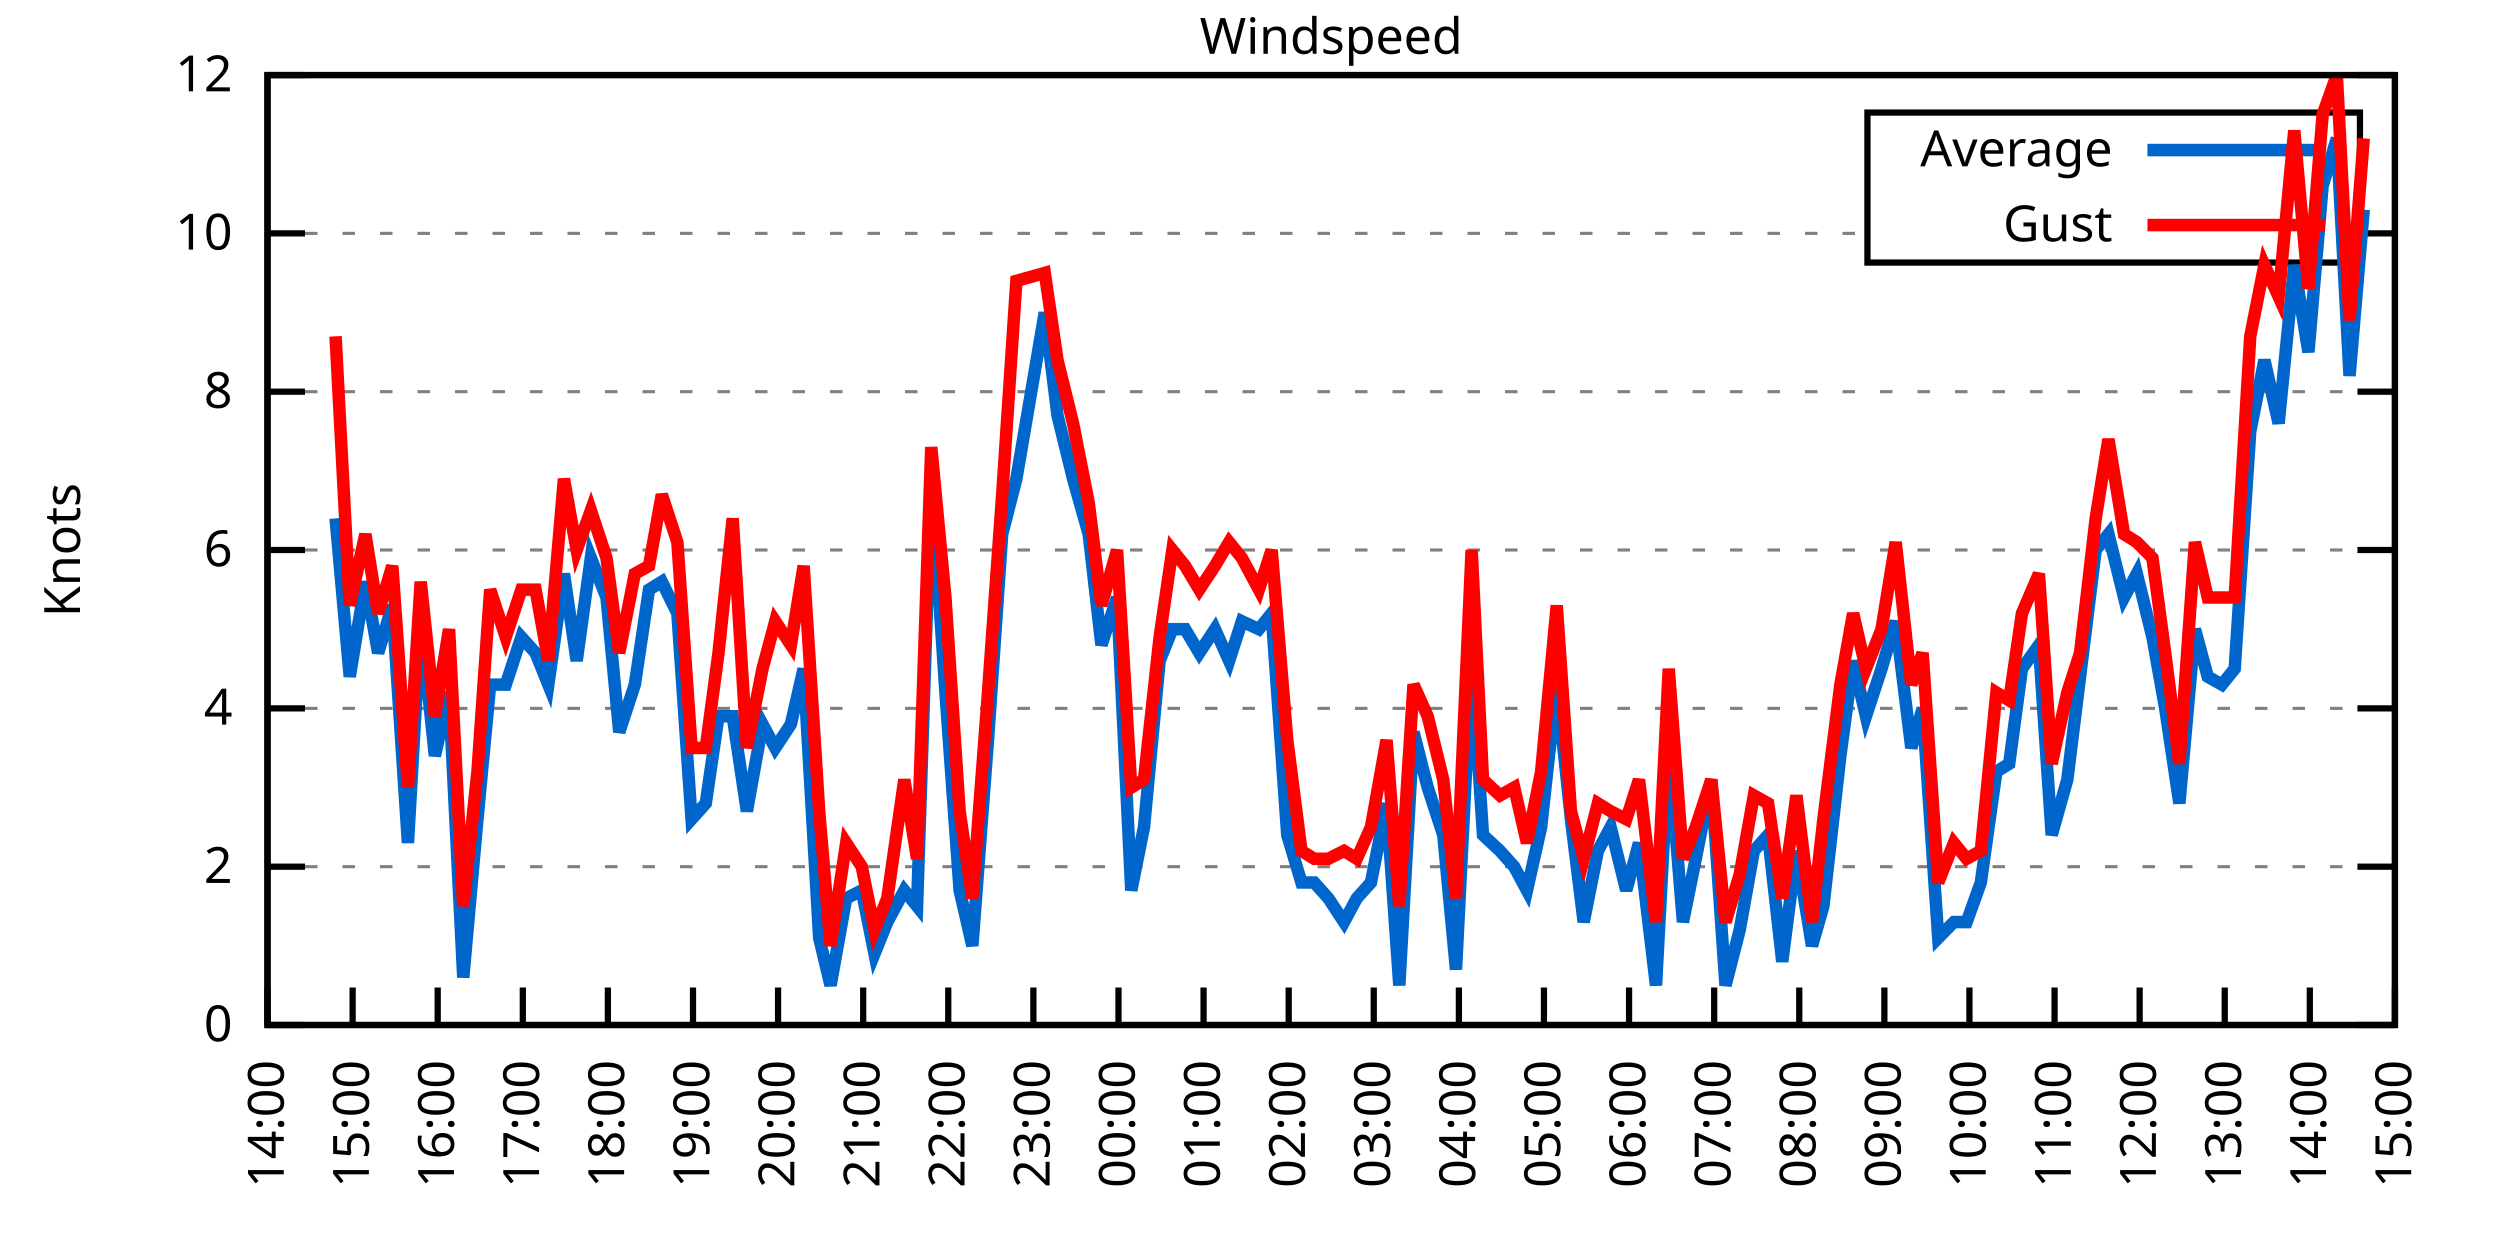
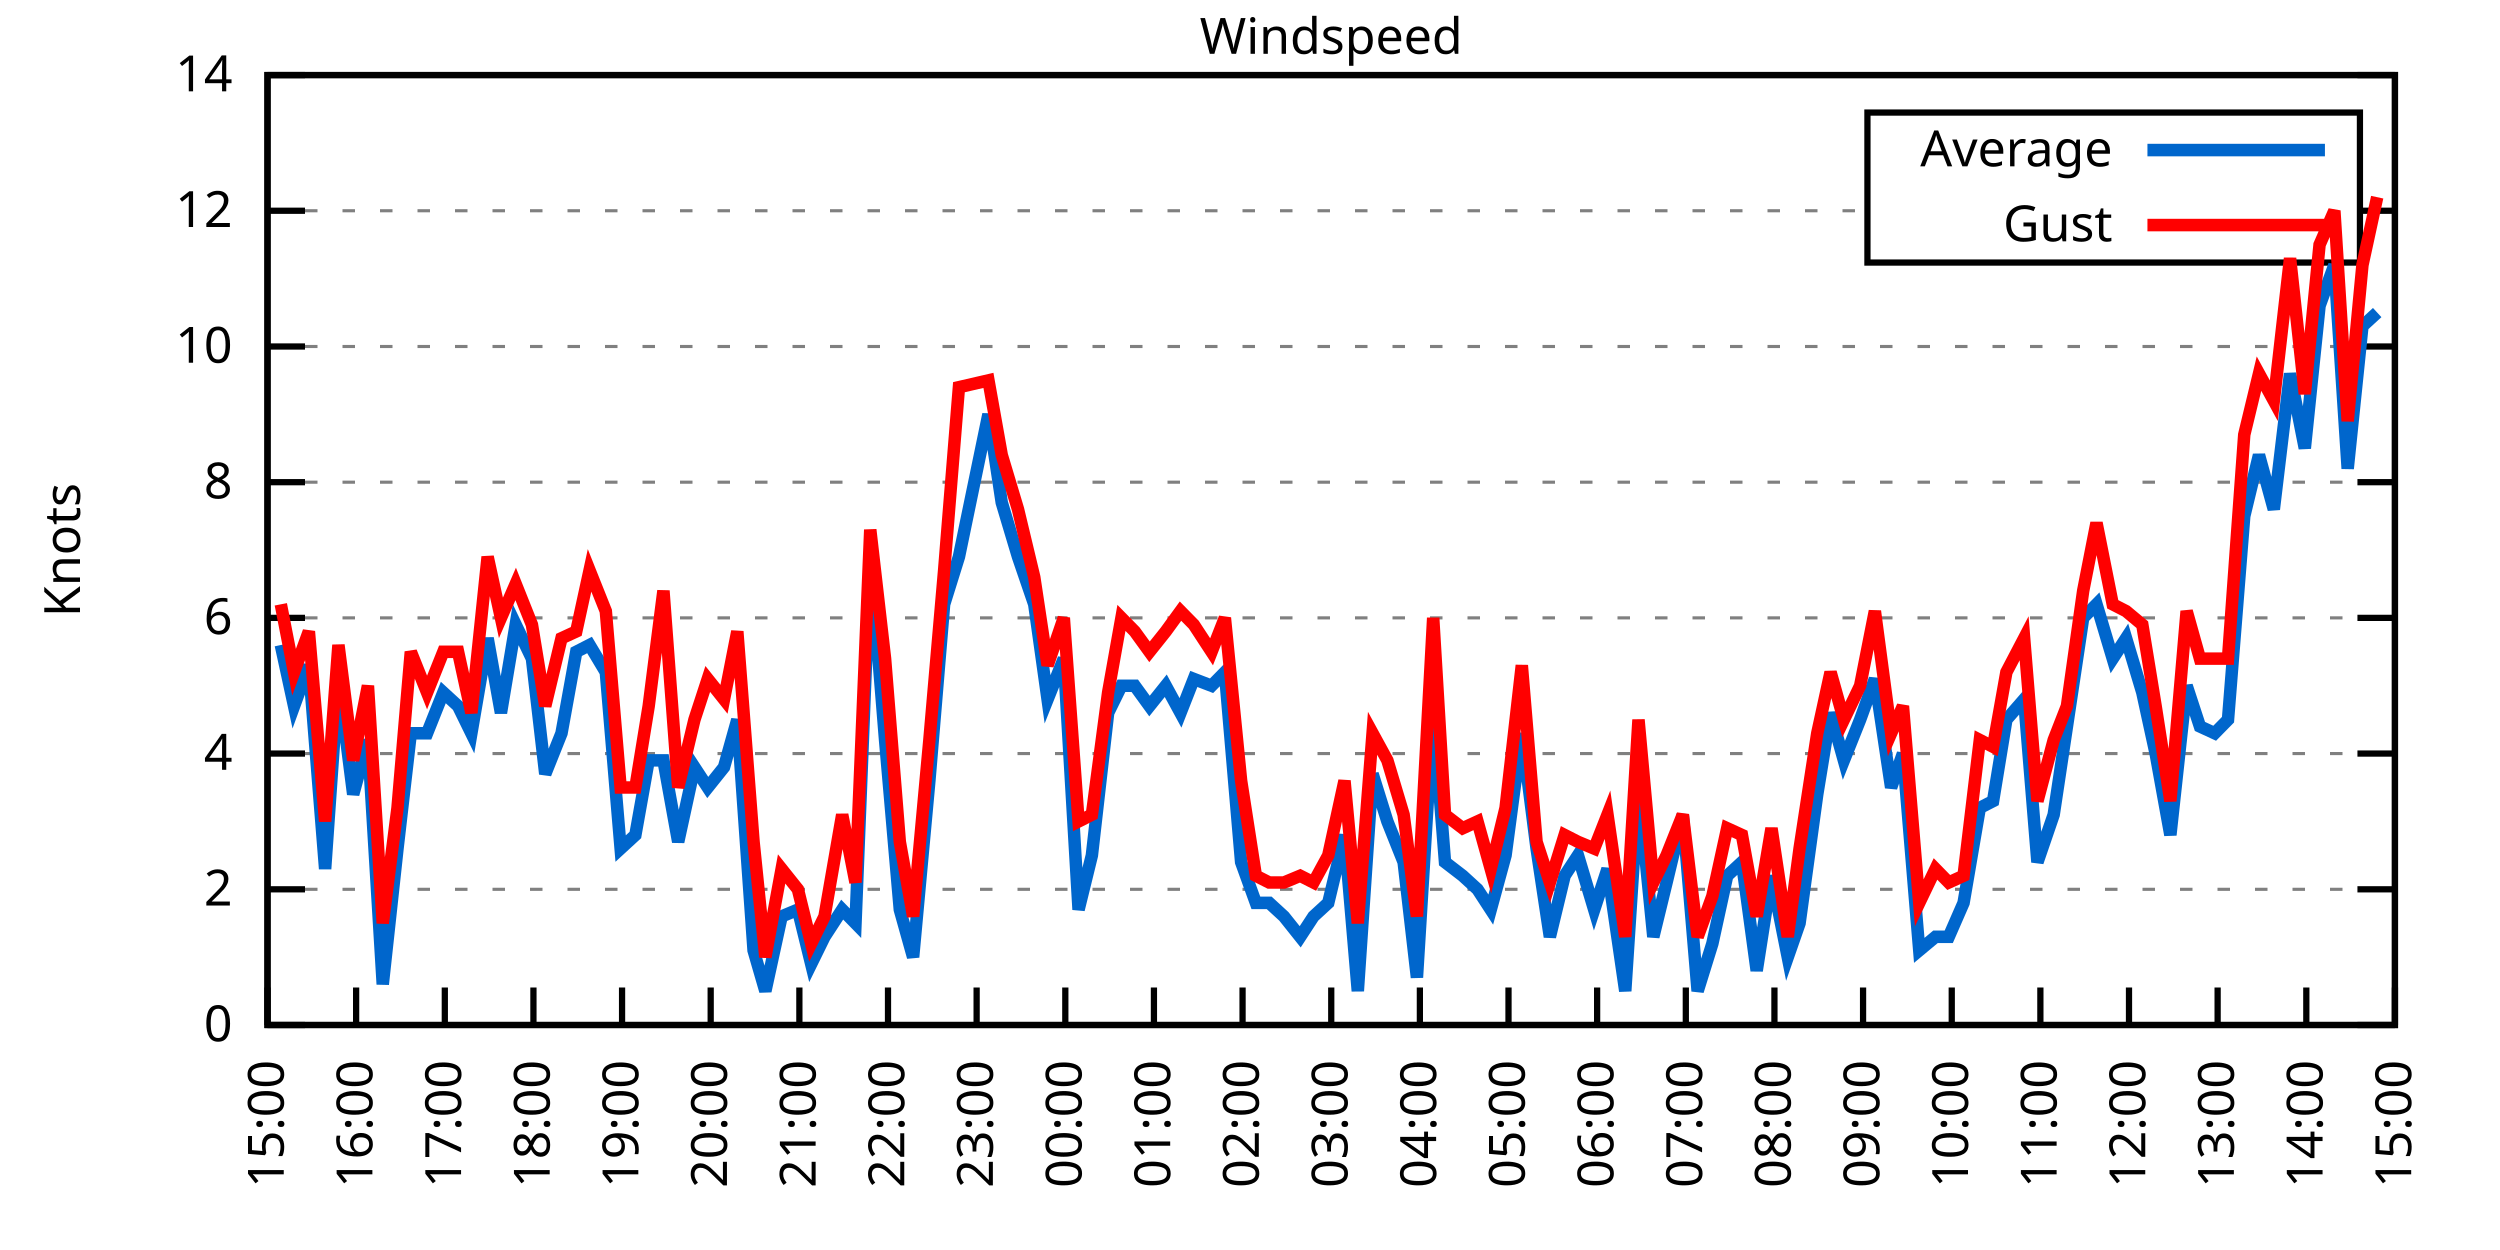
<svg xmlns="http://www.w3.org/2000/svg" xmlns:xlink="http://www.w3.org/1999/xlink" width="400" height="200" viewBox="0 0 400 200">
  <g id="gnuplot_canvas">
    <rect x="0" y="0" width="400" height="200" fill="none" />
    <defs>
      <circle id="gpDot" r="0.5" stroke-width="0.5" stroke="currentColor" />
      <path id="gpPt0" stroke-width="0.333" stroke="currentColor" d="M-1,0 h2 M0,-1 v2" />
      <path id="gpPt1" stroke-width="0.333" stroke="currentColor" d="M-1,-1 L1,1 M1,-1 L-1,1" />
      <path id="gpPt2" stroke-width="0.333" stroke="currentColor" d="M-1,0 L1,0 M0,-1 L0,1 M-1,-1 L1,1 M-1,1 L1,-1" />
      <rect id="gpPt3" stroke-width="0.333" stroke="currentColor" x="-1" y="-1" width="2" height="2" />
      <rect id="gpPt4" stroke-width="0.333" stroke="currentColor" fill="currentColor" x="-1" y="-1" width="2" height="2" />
      <circle id="gpPt5" stroke-width="0.333" stroke="currentColor" cx="0" cy="0" r="1" />
      <use xlink:href="#gpPt5" id="gpPt6" fill="currentColor" stroke="none" />
      <path id="gpPt7" stroke-width="0.333" stroke="currentColor" d="M0,-1.33 L-1.33,0.67 L1.33,0.67 z" />
      <use xlink:href="#gpPt7" id="gpPt8" fill="currentColor" stroke="none" />
      <use xlink:href="#gpPt7" id="gpPt9" stroke="currentColor" transform="rotate(180)" />
      <use xlink:href="#gpPt9" id="gpPt10" fill="currentColor" stroke="none" />
      <use xlink:href="#gpPt3" id="gpPt11" stroke="currentColor" transform="rotate(45)" />
      <use xlink:href="#gpPt11" id="gpPt12" fill="currentColor" stroke="none" />
      <path id="gpPt13" stroke-width="0.333" stroke="currentColor" d="M0,1.330 L1.265,0.411 L0.782,-1.067 L-0.782,-1.076 L-1.265,0.411 z" />
      <use xlink:href="#gpPt13" id="gpPt14" fill="currentColor" stroke="none" />
      <filter id="textbox" filterUnits="objectBoundingBox" x="0" y="0" height="1" width="1">
        <feFlood flood-color="white" flood-opacity="1" result="bgnd" />
        <feComposite in="SourceGraphic" in2="bgnd" operator="atop" />
      </filter>
      <filter id="greybox" filterUnits="objectBoundingBox" x="0" y="0" height="1" width="1">
        <feFlood flood-color="lightgrey" flood-opacity="1" result="grey" />
        <feComposite in="SourceGraphic" in2="grey" operator="atop" />
      </filter>
    </defs>
    <g fill="none" color="white" stroke="currentColor" stroke-width="1.00" stroke-linecap="butt" stroke-linejoin="miter">
</g>
    <g fill="none" color="black" stroke="currentColor" stroke-width="1.00" stroke-linecap="butt" stroke-linejoin="miter">
      <g stroke="none" shape-rendering="crispEdges">
        <polygon fill="rgb(255, 255, 255)" points="42.80,164.00 383.18,164.00 383.18,12.02 42.80,12.02 " />
      </g>
    </g>
    <g fill="none" color="black" stroke="currentColor" stroke-width="1.00" stroke-linecap="butt" stroke-linejoin="miter">
</g>
    <g fill="none" color="black" stroke="black" stroke-width="0.50" stroke-linecap="butt" stroke-linejoin="miter">
</g>
    <g fill="none" color="gray" stroke="currentColor" stroke-width="0.50" stroke-linecap="butt" stroke-linejoin="miter">
      <path stroke="gray" stroke-dasharray="2,4" class="gridline" d="M42.80,164.00 L383.19,164.00  " />
    </g>
    <g fill="none" color="gray" stroke="gray" stroke-width="1.00" stroke-linecap="butt" stroke-linejoin="miter">
</g>
    <g fill="none" color="black" stroke="currentColor" stroke-width="1.00" stroke-linecap="butt" stroke-linejoin="miter">
      <path stroke="black" d="M42.80,164.00 L48.80,164.00 M383.19,164.00 L377.19,164.00  " />
      <g transform="translate(37.20,166.60)" stroke="none" fill="black" font-family="Sans" font-size="8.00" text-anchor="end">
        <text>
          <tspan font-family="Sans"> 0</tspan>
        </text>
      </g>
    </g>
    <g fill="none" color="black" stroke="currentColor" stroke-width="1.00" stroke-linecap="butt" stroke-linejoin="miter">
</g>
    <g fill="none" color="black" stroke="black" stroke-width="0.50" stroke-linecap="butt" stroke-linejoin="miter">
</g>
    <g fill="none" color="gray" stroke="currentColor" stroke-width="0.50" stroke-linecap="butt" stroke-linejoin="miter">
-       <path stroke="gray" stroke-dasharray="2,4" class="gridline" d="M42.80,138.67 L383.19,138.67  " />
-     </g>
-     <g fill="none" color="gray" stroke="gray" stroke-width="1.00" stroke-linecap="butt" stroke-linejoin="miter">
- </g>
-     <g fill="none" color="black" stroke="currentColor" stroke-width="1.00" stroke-linecap="butt" stroke-linejoin="miter">
-       <path stroke="black" d="M42.80,138.67 L48.80,138.67 M383.19,138.67 L377.19,138.67  " />
-       <g transform="translate(37.20,141.27)" stroke="none" fill="black" font-family="Sans" font-size="8.00" text-anchor="end">
+       <path stroke="gray" stroke-dasharray="2,4" class="gridline" d="M42.80,142.29 L383.19,142.29  " />
+     </g>
+     <g fill="none" color="gray" stroke="gray" stroke-width="1.00" stroke-linecap="butt" stroke-linejoin="miter">
+ </g>
+     <g fill="none" color="black" stroke="currentColor" stroke-width="1.00" stroke-linecap="butt" stroke-linejoin="miter">
+       <path stroke="black" d="M42.80,142.29 L48.80,142.29 M383.19,142.29 L377.19,142.29  " />
+       <g transform="translate(37.20,144.89)" stroke="none" fill="black" font-family="Sans" font-size="8.00" text-anchor="end">
        <text>
          <tspan font-family="Sans"> 2</tspan>
        </text>
      </g>
    </g>
    <g fill="none" color="black" stroke="currentColor" stroke-width="1.00" stroke-linecap="butt" stroke-linejoin="miter">
</g>
    <g fill="none" color="black" stroke="black" stroke-width="0.50" stroke-linecap="butt" stroke-linejoin="miter">
</g>
    <g fill="none" color="gray" stroke="currentColor" stroke-width="0.50" stroke-linecap="butt" stroke-linejoin="miter">
-       <path stroke="gray" stroke-dasharray="2,4" class="gridline" d="M42.80,113.34 L383.19,113.34  " />
-     </g>
-     <g fill="none" color="gray" stroke="gray" stroke-width="1.00" stroke-linecap="butt" stroke-linejoin="miter">
- </g>
-     <g fill="none" color="black" stroke="currentColor" stroke-width="1.00" stroke-linecap="butt" stroke-linejoin="miter">
-       <path stroke="black" d="M42.80,113.34 L48.80,113.34 M383.19,113.34 L377.19,113.34  " />
-       <g transform="translate(37.20,115.94)" stroke="none" fill="black" font-family="Sans" font-size="8.00" text-anchor="end">
+       <path stroke="gray" stroke-dasharray="2,4" class="gridline" d="M42.80,120.57 L383.19,120.57  " />
+     </g>
+     <g fill="none" color="gray" stroke="gray" stroke-width="1.00" stroke-linecap="butt" stroke-linejoin="miter">
+ </g>
+     <g fill="none" color="black" stroke="currentColor" stroke-width="1.00" stroke-linecap="butt" stroke-linejoin="miter">
+       <path stroke="black" d="M42.80,120.57 L48.80,120.57 M383.19,120.57 L377.19,120.57  " />
+       <g transform="translate(37.20,123.17)" stroke="none" fill="black" font-family="Sans" font-size="8.00" text-anchor="end">
        <text>
          <tspan font-family="Sans"> 4</tspan>
        </text>
      </g>
    </g>
    <g fill="none" color="black" stroke="currentColor" stroke-width="1.00" stroke-linecap="butt" stroke-linejoin="miter">
</g>
    <g fill="none" color="black" stroke="black" stroke-width="0.50" stroke-linecap="butt" stroke-linejoin="miter">
</g>
    <g fill="none" color="gray" stroke="currentColor" stroke-width="0.50" stroke-linecap="butt" stroke-linejoin="miter">
-       <path stroke="gray" stroke-dasharray="2,4" class="gridline" d="M42.80,88.00 L383.19,88.00  " />
-     </g>
-     <g fill="none" color="gray" stroke="gray" stroke-width="1.00" stroke-linecap="butt" stroke-linejoin="miter">
- </g>
-     <g fill="none" color="black" stroke="currentColor" stroke-width="1.00" stroke-linecap="butt" stroke-linejoin="miter">
-       <path stroke="black" d="M42.80,88.00 L48.80,88.00 M383.19,88.00 L377.19,88.00  " />
-       <g transform="translate(37.20,90.60)" stroke="none" fill="black" font-family="Sans" font-size="8.00" text-anchor="end">
+       <path stroke="gray" stroke-dasharray="2,4" class="gridline" d="M42.80,98.86 L383.19,98.86  " />
+     </g>
+     <g fill="none" color="gray" stroke="gray" stroke-width="1.00" stroke-linecap="butt" stroke-linejoin="miter">
+ </g>
+     <g fill="none" color="black" stroke="currentColor" stroke-width="1.00" stroke-linecap="butt" stroke-linejoin="miter">
+       <path stroke="black" d="M42.80,98.86 L48.80,98.86 M383.19,98.86 L377.19,98.86  " />
+       <g transform="translate(37.20,101.46)" stroke="none" fill="black" font-family="Sans" font-size="8.00" text-anchor="end">
        <text>
          <tspan font-family="Sans"> 6</tspan>
        </text>
      </g>
    </g>
    <g fill="none" color="black" stroke="currentColor" stroke-width="1.00" stroke-linecap="butt" stroke-linejoin="miter">
</g>
    <g fill="none" color="black" stroke="black" stroke-width="0.50" stroke-linecap="butt" stroke-linejoin="miter">
</g>
    <g fill="none" color="gray" stroke="currentColor" stroke-width="0.50" stroke-linecap="butt" stroke-linejoin="miter">
-       <path stroke="gray" stroke-dasharray="2,4" class="gridline" d="M42.80,62.67 L383.19,62.67  " />
-     </g>
-     <g fill="none" color="gray" stroke="gray" stroke-width="1.00" stroke-linecap="butt" stroke-linejoin="miter">
- </g>
-     <g fill="none" color="black" stroke="currentColor" stroke-width="1.00" stroke-linecap="butt" stroke-linejoin="miter">
-       <path stroke="black" d="M42.80,62.67 L48.80,62.67 M383.19,62.67 L377.19,62.67  " />
-       <g transform="translate(37.20,65.27)" stroke="none" fill="black" font-family="Sans" font-size="8.00" text-anchor="end">
+       <path stroke="gray" stroke-dasharray="2,4" class="gridline" d="M42.80,77.15 L383.19,77.15  " />
+     </g>
+     <g fill="none" color="gray" stroke="gray" stroke-width="1.00" stroke-linecap="butt" stroke-linejoin="miter">
+ </g>
+     <g fill="none" color="black" stroke="currentColor" stroke-width="1.00" stroke-linecap="butt" stroke-linejoin="miter">
+       <path stroke="black" d="M42.80,77.15 L48.80,77.15 M383.19,77.15 L377.19,77.15  " />
+       <g transform="translate(37.20,79.75)" stroke="none" fill="black" font-family="Sans" font-size="8.00" text-anchor="end">
        <text>
          <tspan font-family="Sans"> 8</tspan>
        </text>
      </g>
    </g>
    <g fill="none" color="black" stroke="currentColor" stroke-width="1.00" stroke-linecap="butt" stroke-linejoin="miter">
</g>
    <g fill="none" color="black" stroke="black" stroke-width="0.50" stroke-linecap="butt" stroke-linejoin="miter">
</g>
    <g fill="none" color="gray" stroke="currentColor" stroke-width="0.50" stroke-linecap="butt" stroke-linejoin="miter">
-       <path stroke="gray" stroke-dasharray="2,4" class="gridline" d="M42.80,37.34 L298.79,37.34 M377.59,37.34 L383.19,37.34  " />
-     </g>
-     <g fill="none" color="gray" stroke="gray" stroke-width="1.00" stroke-linecap="butt" stroke-linejoin="miter">
- </g>
-     <g fill="none" color="black" stroke="currentColor" stroke-width="1.00" stroke-linecap="butt" stroke-linejoin="miter">
-       <path stroke="black" d="M42.80,37.34 L48.80,37.34 M383.19,37.34 L377.19,37.34  " />
-       <g transform="translate(37.20,39.94)" stroke="none" fill="black" font-family="Sans" font-size="8.00" text-anchor="end">
+       <path stroke="gray" stroke-dasharray="2,4" class="gridline" d="M42.80,55.44 L383.19,55.44  " />
+     </g>
+     <g fill="none" color="gray" stroke="gray" stroke-width="1.00" stroke-linecap="butt" stroke-linejoin="miter">
+ </g>
+     <g fill="none" color="black" stroke="currentColor" stroke-width="1.00" stroke-linecap="butt" stroke-linejoin="miter">
+       <path stroke="black" d="M42.80,55.44 L48.80,55.44 M383.19,55.44 L377.19,55.44  " />
+       <g transform="translate(37.20,58.04)" stroke="none" fill="black" font-family="Sans" font-size="8.00" text-anchor="end">
        <text>
          <tspan font-family="Sans"> 10</tspan>
+         </text>
+       </g>
+     </g>
+     <g fill="none" color="black" stroke="currentColor" stroke-width="1.00" stroke-linecap="butt" stroke-linejoin="miter">
+ </g>
+     <g fill="none" color="black" stroke="black" stroke-width="0.50" stroke-linecap="butt" stroke-linejoin="miter">
+ </g>
+     <g fill="none" color="gray" stroke="currentColor" stroke-width="0.50" stroke-linecap="butt" stroke-linejoin="miter">
+       <path stroke="gray" stroke-dasharray="2,4" class="gridline" d="M42.80,33.72 L298.79,33.72 M377.59,33.72 L383.19,33.72  " />
+     </g>
+     <g fill="none" color="gray" stroke="gray" stroke-width="1.00" stroke-linecap="butt" stroke-linejoin="miter">
+ </g>
+     <g fill="none" color="black" stroke="currentColor" stroke-width="1.00" stroke-linecap="butt" stroke-linejoin="miter">
+       <path stroke="black" d="M42.80,33.72 L48.80,33.72 M383.19,33.72 L377.19,33.72  " />
+       <g transform="translate(37.20,36.32)" stroke="none" fill="black" font-family="Sans" font-size="8.00" text-anchor="end">
+         <text>
+           <tspan font-family="Sans"> 12</tspan>
        </text>
      </g>
    </g>
    <g fill="none" color="black" stroke="currentColor" stroke-width="1.00" stroke-linecap="butt" stroke-linejoin="miter">
</g>
    <g fill="none" color="black" stroke="black" stroke-width="0.50" stroke-linecap="butt" stroke-linejoin="miter">
</g>
    <g fill="none" color="gray" stroke="currentColor" stroke-width="0.50" stroke-linecap="butt" stroke-linejoin="miter">
      <path stroke="gray" stroke-dasharray="2,4" class="gridline" d="M42.80,12.01 L383.19,12.01  " />
    </g>
    <g fill="none" color="gray" stroke="gray" stroke-width="1.00" stroke-linecap="butt" stroke-linejoin="miter">
</g>
    <g fill="none" color="black" stroke="currentColor" stroke-width="1.00" stroke-linecap="butt" stroke-linejoin="miter">
      <path stroke="black" d="M42.80,12.01 L48.80,12.01 M383.19,12.01 L377.19,12.01  " />
      <g transform="translate(37.20,14.61)" stroke="none" fill="black" font-family="Sans" font-size="8.00" text-anchor="end">
        <text>
-           <tspan font-family="Sans"> 12</tspan>
+           <tspan font-family="Sans"> 14</tspan>
        </text>
      </g>
    </g>
    <g fill="none" color="black" stroke="currentColor" stroke-width="1.00" stroke-linecap="butt" stroke-linejoin="miter">
      <path stroke="black" d="M42.80,164.00 L42.80,158.00  " />
      <g transform="translate(45.40,169.60) rotate(270.00)" stroke="none" fill="black" font-family="Sans" font-size="8.00" text-anchor="end">
        <text>
-           <tspan font-family="Sans">14:00</tspan>
-         </text>
-       </g>
-     </g>
-     <g fill="none" color="black" stroke="currentColor" stroke-width="1.00" stroke-linecap="butt" stroke-linejoin="miter">
-       <path stroke="black" d="M56.42,164.00 L56.42,158.00  " />
-       <g transform="translate(59.02,169.60) rotate(270.00)" stroke="none" fill="black" font-family="Sans" font-size="8.00" text-anchor="end">
-         <text>
          <tspan font-family="Sans">15:00</tspan>
        </text>
      </g>
    </g>
    <g fill="none" color="black" stroke="currentColor" stroke-width="1.00" stroke-linecap="butt" stroke-linejoin="miter">
-       <path stroke="black" d="M70.03,164.00 L70.03,158.00  " />
-       <g transform="translate(72.63,169.60) rotate(270.00)" stroke="none" fill="black" font-family="Sans" font-size="8.00" text-anchor="end">
+       <path stroke="black" d="M56.98,164.00 L56.98,158.00  " />
+       <g transform="translate(59.58,169.60) rotate(270.00)" stroke="none" fill="black" font-family="Sans" font-size="8.00" text-anchor="end">
        <text>
          <tspan font-family="Sans">16:00</tspan>
        </text>
      </g>
    </g>
    <g fill="none" color="black" stroke="currentColor" stroke-width="1.00" stroke-linecap="butt" stroke-linejoin="miter">
-       <path stroke="black" d="M83.65,164.00 L83.65,158.00  " />
-       <g transform="translate(86.25,169.60) rotate(270.00)" stroke="none" fill="black" font-family="Sans" font-size="8.00" text-anchor="end">
+       <path stroke="black" d="M71.17,164.00 L71.17,158.00  " />
+       <g transform="translate(73.77,169.60) rotate(270.00)" stroke="none" fill="black" font-family="Sans" font-size="8.00" text-anchor="end">
        <text>
          <tspan font-family="Sans">17:00</tspan>
        </text>
      </g>
    </g>
    <g fill="none" color="black" stroke="currentColor" stroke-width="1.00" stroke-linecap="butt" stroke-linejoin="miter">
-       <path stroke="black" d="M97.26,164.00 L97.26,158.00  " />
-       <g transform="translate(99.86,169.60) rotate(270.00)" stroke="none" fill="black" font-family="Sans" font-size="8.00" text-anchor="end">
+       <path stroke="black" d="M85.35,164.00 L85.35,158.00  " />
+       <g transform="translate(87.95,169.60) rotate(270.00)" stroke="none" fill="black" font-family="Sans" font-size="8.00" text-anchor="end">
        <text>
          <tspan font-family="Sans">18:00</tspan>
        </text>
      </g>
    </g>
    <g fill="none" color="black" stroke="currentColor" stroke-width="1.00" stroke-linecap="butt" stroke-linejoin="miter">
-       <path stroke="black" d="M110.88,164.00 L110.88,158.00  " />
-       <g transform="translate(113.48,169.60) rotate(270.00)" stroke="none" fill="black" font-family="Sans" font-size="8.00" text-anchor="end">
+       <path stroke="black" d="M99.53,164.00 L99.53,158.00  " />
+       <g transform="translate(102.13,169.60) rotate(270.00)" stroke="none" fill="black" font-family="Sans" font-size="8.00" text-anchor="end">
        <text>
          <tspan font-family="Sans">19:00</tspan>
        </text>
      </g>
    </g>
    <g fill="none" color="black" stroke="currentColor" stroke-width="1.00" stroke-linecap="butt" stroke-linejoin="miter">
-       <path stroke="black" d="M124.49,164.00 L124.49,158.00  " />
-       <g transform="translate(127.09,169.60) rotate(270.00)" stroke="none" fill="black" font-family="Sans" font-size="8.00" text-anchor="end">
+       <path stroke="black" d="M113.71,164.00 L113.71,158.00  " />
+       <g transform="translate(116.31,169.60) rotate(270.00)" stroke="none" fill="black" font-family="Sans" font-size="8.00" text-anchor="end">
        <text>
          <tspan font-family="Sans">20:00</tspan>
        </text>
      </g>
    </g>
    <g fill="none" color="black" stroke="currentColor" stroke-width="1.00" stroke-linecap="butt" stroke-linejoin="miter">
-       <path stroke="black" d="M138.11,164.00 L138.11,158.00  " />
-       <g transform="translate(140.71,169.60) rotate(270.00)" stroke="none" fill="black" font-family="Sans" font-size="8.00" text-anchor="end">
+       <path stroke="black" d="M127.90,164.00 L127.90,158.00  " />
+       <g transform="translate(130.50,169.60) rotate(270.00)" stroke="none" fill="black" font-family="Sans" font-size="8.00" text-anchor="end">
        <text>
          <tspan font-family="Sans">21:00</tspan>
        </text>
      </g>
    </g>
    <g fill="none" color="black" stroke="currentColor" stroke-width="1.00" stroke-linecap="butt" stroke-linejoin="miter">
-       <path stroke="black" d="M151.72,164.00 L151.72,158.00  " />
-       <g transform="translate(154.32,169.60) rotate(270.00)" stroke="none" fill="black" font-family="Sans" font-size="8.00" text-anchor="end">
+       <path stroke="black" d="M142.08,164.00 L142.08,158.00  " />
+       <g transform="translate(144.68,169.60) rotate(270.00)" stroke="none" fill="black" font-family="Sans" font-size="8.00" text-anchor="end">
        <text>
          <tspan font-family="Sans">22:00</tspan>
        </text>
      </g>
    </g>
    <g fill="none" color="black" stroke="currentColor" stroke-width="1.00" stroke-linecap="butt" stroke-linejoin="miter">
-       <path stroke="black" d="M165.34,164.00 L165.34,158.00  " />
-       <g transform="translate(167.94,169.60) rotate(270.00)" stroke="none" fill="black" font-family="Sans" font-size="8.00" text-anchor="end">
+       <path stroke="black" d="M156.26,164.00 L156.26,158.00  " />
+       <g transform="translate(158.86,169.60) rotate(270.00)" stroke="none" fill="black" font-family="Sans" font-size="8.00" text-anchor="end">
        <text>
          <tspan font-family="Sans">23:00</tspan>
        </text>
      </g>
    </g>
    <g fill="none" color="black" stroke="currentColor" stroke-width="1.00" stroke-linecap="butt" stroke-linejoin="miter">
-       <path stroke="black" d="M178.96,164.00 L178.96,158.00  " />
-       <g transform="translate(181.56,169.60) rotate(270.00)" stroke="none" fill="black" font-family="Sans" font-size="8.00" text-anchor="end">
+       <path stroke="black" d="M170.45,164.00 L170.45,158.00  " />
+       <g transform="translate(173.05,169.60) rotate(270.00)" stroke="none" fill="black" font-family="Sans" font-size="8.00" text-anchor="end">
        <text>
          <tspan font-family="Sans">00:00</tspan>
        </text>
      </g>
    </g>
    <g fill="none" color="black" stroke="currentColor" stroke-width="1.00" stroke-linecap="butt" stroke-linejoin="miter">
-       <path stroke="black" d="M192.57,164.00 L192.57,158.00  " />
-       <g transform="translate(195.17,169.60) rotate(270.00)" stroke="none" fill="black" font-family="Sans" font-size="8.00" text-anchor="end">
+       <path stroke="black" d="M184.63,164.00 L184.63,158.00  " />
+       <g transform="translate(187.23,169.60) rotate(270.00)" stroke="none" fill="black" font-family="Sans" font-size="8.00" text-anchor="end">
        <text>
          <tspan font-family="Sans">01:00</tspan>
        </text>
      </g>
    </g>
    <g fill="none" color="black" stroke="currentColor" stroke-width="1.00" stroke-linecap="butt" stroke-linejoin="miter">
-       <path stroke="black" d="M206.19,164.00 L206.19,158.00  " />
-       <g transform="translate(208.79,169.60) rotate(270.00)" stroke="none" fill="black" font-family="Sans" font-size="8.00" text-anchor="end">
+       <path stroke="black" d="M198.81,164.00 L198.81,158.00  " />
+       <g transform="translate(201.41,169.60) rotate(270.00)" stroke="none" fill="black" font-family="Sans" font-size="8.00" text-anchor="end">
        <text>
          <tspan font-family="Sans">02:00</tspan>
        </text>
      </g>
    </g>
    <g fill="none" color="black" stroke="currentColor" stroke-width="1.00" stroke-linecap="butt" stroke-linejoin="miter">
-       <path stroke="black" d="M219.80,164.00 L219.80,158.00  " />
-       <g transform="translate(222.40,169.60) rotate(270.00)" stroke="none" fill="black" font-family="Sans" font-size="8.00" text-anchor="end">
+       <path stroke="black" d="M213.00,164.00 L213.00,158.00  " />
+       <g transform="translate(215.60,169.60) rotate(270.00)" stroke="none" fill="black" font-family="Sans" font-size="8.00" text-anchor="end">
        <text>
          <tspan font-family="Sans">03:00</tspan>
        </text>
      </g>
    </g>
    <g fill="none" color="black" stroke="currentColor" stroke-width="1.00" stroke-linecap="butt" stroke-linejoin="miter">
-       <path stroke="black" d="M233.42,164.00 L233.42,158.00  " />
-       <g transform="translate(236.02,169.60) rotate(270.00)" stroke="none" fill="black" font-family="Sans" font-size="8.00" text-anchor="end">
+       <path stroke="black" d="M227.18,164.00 L227.18,158.00  " />
+       <g transform="translate(229.78,169.60) rotate(270.00)" stroke="none" fill="black" font-family="Sans" font-size="8.00" text-anchor="end">
        <text>
          <tspan font-family="Sans">04:00</tspan>
        </text>
      </g>
    </g>
    <g fill="none" color="black" stroke="currentColor" stroke-width="1.00" stroke-linecap="butt" stroke-linejoin="miter">
-       <path stroke="black" d="M247.03,164.00 L247.03,158.00  " />
-       <g transform="translate(249.63,169.60) rotate(270.00)" stroke="none" fill="black" font-family="Sans" font-size="8.00" text-anchor="end">
+       <path stroke="black" d="M241.36,164.00 L241.36,158.00  " />
+       <g transform="translate(243.96,169.60) rotate(270.00)" stroke="none" fill="black" font-family="Sans" font-size="8.00" text-anchor="end">
        <text>
          <tspan font-family="Sans">05:00</tspan>
        </text>
      </g>
    </g>
    <g fill="none" color="black" stroke="currentColor" stroke-width="1.00" stroke-linecap="butt" stroke-linejoin="miter">
-       <path stroke="black" d="M260.65,164.00 L260.65,158.00  " />
-       <g transform="translate(263.25,169.60) rotate(270.00)" stroke="none" fill="black" font-family="Sans" font-size="8.00" text-anchor="end">
+       <path stroke="black" d="M255.54,164.00 L255.54,158.00  " />
+       <g transform="translate(258.14,169.60) rotate(270.00)" stroke="none" fill="black" font-family="Sans" font-size="8.00" text-anchor="end">
        <text>
          <tspan font-family="Sans">06:00</tspan>
        </text>
      </g>
    </g>
    <g fill="none" color="black" stroke="currentColor" stroke-width="1.00" stroke-linecap="butt" stroke-linejoin="miter">
-       <path stroke="black" d="M274.27,164.00 L274.27,158.00  " />
-       <g transform="translate(276.87,169.60) rotate(270.00)" stroke="none" fill="black" font-family="Sans" font-size="8.00" text-anchor="end">
+       <path stroke="black" d="M269.73,164.00 L269.73,158.00  " />
+       <g transform="translate(272.33,169.60) rotate(270.00)" stroke="none" fill="black" font-family="Sans" font-size="8.00" text-anchor="end">
        <text>
          <tspan font-family="Sans">07:00</tspan>
        </text>
      </g>
    </g>
    <g fill="none" color="black" stroke="currentColor" stroke-width="1.00" stroke-linecap="butt" stroke-linejoin="miter">
-       <path stroke="black" d="M287.88,164.00 L287.88,158.00  " />
-       <g transform="translate(290.48,169.60) rotate(270.00)" stroke="none" fill="black" font-family="Sans" font-size="8.00" text-anchor="end">
+       <path stroke="black" d="M283.91,164.00 L283.91,158.00  " />
+       <g transform="translate(286.51,169.60) rotate(270.00)" stroke="none" fill="black" font-family="Sans" font-size="8.00" text-anchor="end">
        <text>
          <tspan font-family="Sans">08:00</tspan>
        </text>
      </g>
    </g>
    <g fill="none" color="black" stroke="currentColor" stroke-width="1.00" stroke-linecap="butt" stroke-linejoin="miter">
-       <path stroke="black" d="M301.50,164.00 L301.50,158.00  " />
-       <g transform="translate(304.10,169.60) rotate(270.00)" stroke="none" fill="black" font-family="Sans" font-size="8.00" text-anchor="end">
+       <path stroke="black" d="M298.09,164.00 L298.09,158.00  " />
+       <g transform="translate(300.69,169.60) rotate(270.00)" stroke="none" fill="black" font-family="Sans" font-size="8.00" text-anchor="end">
        <text>
          <tspan font-family="Sans">09:00</tspan>
        </text>
      </g>
    </g>
    <g fill="none" color="black" stroke="currentColor" stroke-width="1.00" stroke-linecap="butt" stroke-linejoin="miter">
-       <path stroke="black" d="M315.11,164.00 L315.11,158.00  " />
-       <g transform="translate(317.71,169.60) rotate(270.00)" stroke="none" fill="black" font-family="Sans" font-size="8.00" text-anchor="end">
+       <path stroke="black" d="M312.28,164.00 L312.28,158.00  " />
+       <g transform="translate(314.88,169.60) rotate(270.00)" stroke="none" fill="black" font-family="Sans" font-size="8.00" text-anchor="end">
        <text>
          <tspan font-family="Sans">10:00</tspan>
        </text>
      </g>
    </g>
    <g fill="none" color="black" stroke="currentColor" stroke-width="1.00" stroke-linecap="butt" stroke-linejoin="miter">
-       <path stroke="black" d="M328.73,164.00 L328.73,158.00  " />
-       <g transform="translate(331.33,169.60) rotate(270.00)" stroke="none" fill="black" font-family="Sans" font-size="8.00" text-anchor="end">
+       <path stroke="black" d="M326.46,164.00 L326.46,158.00  " />
+       <g transform="translate(329.06,169.60) rotate(270.00)" stroke="none" fill="black" font-family="Sans" font-size="8.00" text-anchor="end">
        <text>
          <tspan font-family="Sans">11:00</tspan>
        </text>
      </g>
    </g>
    <g fill="none" color="black" stroke="currentColor" stroke-width="1.00" stroke-linecap="butt" stroke-linejoin="miter">
-       <path stroke="black" d="M342.34,164.00 L342.34,158.00  " />
-       <g transform="translate(344.94,169.60) rotate(270.00)" stroke="none" fill="black" font-family="Sans" font-size="8.00" text-anchor="end">
+       <path stroke="black" d="M340.64,164.00 L340.64,158.00  " />
+       <g transform="translate(343.24,169.60) rotate(270.00)" stroke="none" fill="black" font-family="Sans" font-size="8.00" text-anchor="end">
        <text>
          <tspan font-family="Sans">12:00</tspan>
        </text>
      </g>
    </g>
    <g fill="none" color="black" stroke="currentColor" stroke-width="1.00" stroke-linecap="butt" stroke-linejoin="miter">
-       <path stroke="black" d="M355.96,164.00 L355.96,158.00  " />
-       <g transform="translate(358.56,169.60) rotate(270.00)" stroke="none" fill="black" font-family="Sans" font-size="8.00" text-anchor="end">
+       <path stroke="black" d="M354.82,164.00 L354.82,158.00  " />
+       <g transform="translate(357.42,169.60) rotate(270.00)" stroke="none" fill="black" font-family="Sans" font-size="8.00" text-anchor="end">
        <text>
          <tspan font-family="Sans">13:00</tspan>
        </text>
      </g>
    </g>
    <g fill="none" color="black" stroke="currentColor" stroke-width="1.00" stroke-linecap="butt" stroke-linejoin="miter">
-       <path stroke="black" d="M369.57,164.00 L369.57,158.00  " />
-       <g transform="translate(372.17,169.60) rotate(270.00)" stroke="none" fill="black" font-family="Sans" font-size="8.00" text-anchor="end">
+       <path stroke="black" d="M369.01,164.00 L369.01,158.00  " />
+       <g transform="translate(371.61,169.60) rotate(270.00)" stroke="none" fill="black" font-family="Sans" font-size="8.00" text-anchor="end">
        <text>
          <tspan font-family="Sans">14:00</tspan>
        </text>
      </g>
    </g>
    <g fill="none" color="black" stroke="currentColor" stroke-width="1.00" stroke-linecap="butt" stroke-linejoin="miter">
      <path stroke="black" d="M383.19,164.00 L383.19,158.00  " />
      <g transform="translate(385.79,169.60) rotate(270.00)" stroke="none" fill="black" font-family="Sans" font-size="8.00" text-anchor="end">
        <text>
          <tspan font-family="Sans">15:00</tspan>
        </text>
      </g>
    </g>
    <g fill="none" color="black" stroke="currentColor" stroke-width="1.00" stroke-linecap="butt" stroke-linejoin="miter">
</g>
    <g fill="none" color="black" stroke="currentColor" stroke-width="1.00" stroke-linecap="butt" stroke-linejoin="miter">
      <path stroke="black" d="M42.80,12.01 L42.80,164.00 L383.19,164.00 L383.19,12.01 L42.80,12.01 Z  " />
    </g>
    <g fill="none" color="black" stroke="currentColor" stroke-width="1.00" stroke-linecap="butt" stroke-linejoin="miter">
</g>
    <g fill="none" color="black" stroke="currentColor" stroke-width="1.00" stroke-linecap="butt" stroke-linejoin="miter">
      <path stroke="black" d="M298.79,42.01 L298.79,18.01 L377.59,18.01 L377.59,42.01 L298.79,42.01 Z  " />
    </g>
    <g id="Windspeed_plot_1">
      <g fill="none" color="white" stroke="black" stroke-width="2.00" stroke-linecap="butt" stroke-linejoin="miter">
</g>
      <g fill="none" color="black" stroke="currentColor" stroke-width="2.00" stroke-linecap="butt" stroke-linejoin="miter">
        <g transform="translate(337.99,26.61)" stroke="none" fill="black" font-family="Sans" font-size="8.00" text-anchor="end">
          <text>
            <tspan font-family="Sans">Average</tspan>
          </text>
        </g>
      </g>
      <g fill="none" color="black" stroke="currentColor" stroke-width="2.00" stroke-linecap="butt" stroke-linejoin="miter">
-         <path stroke="rgb(  0, 102, 204)" d="M343.59,24.01 L371.99,24.01 M53.69,82.94 L55.96,108.27 L58.46,93.07 L60.50,104.47 L62.77,96.87 L65.27,134.87   L67.31,99.40 L69.58,120.94 L71.85,110.80 L74.12,156.40 L76.39,131.07 L78.43,109.54 L80.92,109.54 L83.42,101.94   L85.69,104.47 L87.73,109.54 L90.23,91.80 L92.27,105.74 L94.54,89.27 L97.04,95.60 L99.08,117.14 L101.57,109.54   L103.84,94.34 L105.89,93.07 L108.38,98.14 L110.65,131.07 L112.92,128.54 L114.96,114.60 L117.23,114.60 L119.50,129.80   L122.00,115.87 L124.04,119.67 L126.54,115.87 L128.58,107.00 L131.07,150.07 L132.89,157.67 L135.39,143.73 L137.88,142.47   L139.92,152.60 L141.97,147.53 L144.69,142.47 L146.73,145.00 L149.00,76.61 L151.27,110.80 L153.54,142.47 L155.58,151.33   L158.08,118.40 L160.35,85.47 L162.62,76.61 L167.16,50.01 L169.20,66.47 L171.69,76.61 L174.19,85.47 L176.23,103.20   L178.73,95.60 L181.00,142.47 L183.04,132.34 L185.54,105.74 L187.58,100.67 L189.62,100.67 L191.89,104.47 L194.39,100.67   L196.66,105.74 L198.70,99.40 L201.42,100.67 L203.46,98.14 L205.96,133.60 L208.23,141.20 L210.27,141.20 L212.54,143.73   L215.04,147.53 L217.08,143.73 L219.35,141.20 L221.85,128.54 L223.89,157.67 L226.16,117.14 L228.43,126.00 L230.92,133.60   L232.96,155.13 L235.46,105.74 L237.28,133.60 L240.00,136.14 L242.27,138.67 L244.31,142.47 L246.58,132.34 L249.08,109.54   L251.35,131.07 L253.39,147.53 L255.66,136.14 L257.70,132.34 L260.20,142.47 L262.24,134.87 L264.96,157.67 L267.00,119.67   L269.27,147.53 L271.32,137.40 L273.81,124.74 L276.08,157.67 L278.35,148.80 L280.62,136.14 L282.89,133.60 L285.16,153.87   L287.43,136.14 L289.92,151.33 L291.74,145.00 L294.46,120.94 L296.50,105.74 L298.55,114.60 L301.04,107.00 L303.31,99.40   L305.81,119.67 L307.62,113.34 L310.12,150.07 L312.62,147.53 L314.66,147.53 L316.93,141.20 L319.42,123.47 L321.47,122.20   L323.51,107.00 L326.23,103.20 L328.27,133.60 L330.77,124.74 L332.81,108.27 L335.31,88.00 L337.35,85.47 L339.85,95.60   L341.89,91.80 L344.39,101.94 L346.43,113.34 L348.70,128.54 L351.19,100.67 L353.24,108.27 L355.50,109.54 L357.55,107.00   L360.04,69.01 L362.31,57.61 L364.58,67.74 L367.08,42.41 L369.35,56.34 L371.62,29.74 L373.89,22.14 L375.93,60.14   L378.20,33.54  " />
+         <path stroke="rgb(  0, 102, 204)" d="M343.59,24.01 L371.99,24.01 M44.93,103.20 L47.05,112.97 L49.42,106.46 L52.02,139.03 L54.15,108.63 L56.51,127.09   L58.87,118.40 L61.24,157.49 L63.60,135.77 L65.73,117.32 L68.33,117.32 L70.93,110.80 L73.29,112.97 L75.42,117.32   L78.02,102.12 L80.15,114.06 L82.51,99.95 L85.11,105.38 L87.24,123.83 L89.84,117.32 L92.20,104.29 L94.33,103.20   L96.93,107.55 L99.30,135.77 L101.66,133.60 L103.79,121.66 L106.15,121.66 L108.51,134.69 L111.11,122.75 L113.24,126.00   L115.84,122.75 L117.97,115.15 L120.57,152.06 L122.46,158.57 L125.06,146.63 L127.66,145.54 L129.79,154.23 L131.92,149.89   L134.75,145.54 L136.88,147.72 L139.24,89.09 L141.61,118.40 L143.97,145.54 L146.10,153.14 L148.70,124.92 L151.06,96.69   L153.43,89.09 L158.15,66.29 L160.28,80.41 L162.88,89.09 L165.48,96.69 L167.61,111.89 L170.21,105.38 L172.57,145.54   L174.70,136.86 L177.30,114.06 L179.43,109.72 L181.56,109.72 L183.92,112.97 L186.52,109.72 L188.88,114.06 L191.01,108.63   L193.85,109.72 L195.98,107.55 L198.58,137.94 L200.94,144.46 L203.07,144.46 L205.43,146.63 L208.03,149.89 L210.16,146.63   L212.52,144.46 L215.12,133.60 L217.25,158.57 L219.61,123.83 L221.98,131.43 L224.58,137.94 L226.71,156.40 L229.31,114.06   L231.20,137.94 L234.03,140.12 L236.40,142.29 L238.52,145.54 L240.89,136.86 L243.49,117.32 L245.85,135.77 L247.98,149.89   L250.34,140.12 L252.47,136.86 L255.07,145.54 L257.20,139.03 L260.04,158.57 L262.16,126.00 L264.53,149.89 L266.65,141.20   L269.25,130.35 L271.62,158.57 L273.98,150.97 L276.35,140.12 L278.71,137.94 L281.07,155.31 L283.44,140.12 L286.04,153.14   L287.93,147.72 L290.76,127.09 L292.89,114.06 L295.02,121.66 L297.62,115.15 L299.98,108.63 L302.58,126.00 L304.47,120.57   L307.08,152.06 L309.68,149.89 L311.80,149.89 L314.17,144.46 L316.77,129.26 L318.89,128.17 L321.02,115.15 L323.86,111.89   L325.99,137.94 L328.59,130.35 L330.71,116.23 L333.31,98.86 L335.44,96.69 L338.04,105.38 L340.17,102.12 L342.77,110.80   L344.90,120.57 L347.26,133.60 L349.86,109.72 L351.99,116.23 L354.35,117.32 L356.48,115.15 L359.08,82.58 L361.44,72.81   L363.81,81.49 L366.41,59.78 L368.77,71.72 L371.13,48.92 L373.50,42.41 L375.63,74.98 L377.99,52.18 L380.35,50.01    " />
      </g>
    </g>
    <g id="Windspeed_plot_2">
      <g fill="none" color="black" stroke="currentColor" stroke-width="2.00" stroke-linecap="butt" stroke-linejoin="miter">
        <g transform="translate(337.99,38.61)" stroke="none" fill="black" font-family="Sans" font-size="8.00" text-anchor="end">
          <text>
            <tspan font-family="Sans">Gust</tspan>
          </text>
        </g>
      </g>
      <g fill="none" color="black" stroke="currentColor" stroke-width="2.00" stroke-linecap="butt" stroke-linejoin="miter">
-         <path stroke="rgb(255,   0,   0)" d="M343.59,36.01 L371.99,36.01 M53.69,53.81 L55.96,96.87 L58.46,85.47 L60.50,98.14 L62.77,90.54 L65.27,126.00   L67.31,93.07 L69.58,114.60 L71.85,100.67 L74.12,145.00 L76.39,123.47 L78.43,94.34 L80.92,101.94 L83.42,94.34   L85.69,94.34 L87.73,105.74 L90.23,76.61 L92.27,88.00 L94.54,81.67 L97.04,89.27 L99.08,104.47 L101.57,91.80   L103.84,90.54 L105.89,79.14 L108.38,86.74 L110.65,119.67 L112.92,119.67 L114.96,104.47 L117.23,82.94 L119.50,119.67   L122.00,107.00 L124.04,99.40 L126.54,103.20 L128.58,90.54 L131.07,129.80 L132.89,151.33 L135.39,134.87 L137.88,138.67   L139.92,148.80 L141.97,143.73 L144.69,124.74 L146.73,137.40 L149.00,71.54 L151.27,95.60 L153.54,129.80 L155.58,143.73   L158.08,110.80 L160.35,79.14 L162.62,44.94 L167.16,43.67 L169.20,57.61 L171.69,67.74 L174.19,80.41 L176.23,96.87   L178.73,88.00 L181.00,126.00 L183.04,124.74 L185.54,101.94 L187.58,88.00 L189.62,90.54 L191.89,94.34 L194.39,90.54   L196.66,86.74 L198.70,89.27 L201.42,94.34 L203.46,88.00 L205.96,118.40 L208.23,136.14 L210.27,137.40 L212.54,137.40   L215.04,136.14 L217.08,137.40 L219.35,132.34 L221.85,118.40 L223.89,145.00 L226.16,109.54 L228.43,114.60 L230.92,124.74   L232.96,143.73 L235.46,88.00 L237.28,124.74 L240.00,127.27 L242.27,126.00 L244.31,134.87 L246.58,123.47 L249.08,96.87   L251.35,129.80 L253.39,137.40 L255.66,128.54 L257.70,129.80 L260.20,131.07 L262.24,124.74 L264.96,147.53 L267.00,107.00   L269.27,137.40 L271.32,132.34 L273.81,124.74 L276.08,147.53 L278.35,139.93 L280.62,127.27 L282.89,128.54 L285.16,143.73   L287.43,127.27 L289.92,147.53 L291.74,131.07 L294.46,109.54 L296.50,98.14 L298.55,107.00 L301.04,100.67 L303.31,86.74   L305.81,109.54 L307.62,104.47 L310.12,141.20 L312.62,134.87 L314.66,137.40 L316.93,136.14 L319.42,110.80 L321.47,112.07   L323.51,98.14 L326.23,91.80 L328.27,122.20 L330.77,110.80 L332.81,104.47 L335.31,82.94 L337.35,70.27 L339.85,85.47   L341.89,86.74 L344.39,89.27 L346.43,104.47 L348.70,122.20 L351.19,86.74 L353.24,95.60 L355.50,95.60 L357.55,95.60   L360.04,53.81 L362.31,42.41 L364.58,47.47 L367.08,20.88 L369.35,46.21 L371.62,18.34 L373.89,12.01 L375.93,51.27   L378.20,22.14  " />
+         <path stroke="rgb(255,   0,   0)" d="M343.59,36.01 L371.99,36.01 M44.93,96.69 L47.05,107.55 L49.42,101.03 L52.02,131.43 L54.15,103.20 L56.51,121.66   L58.87,109.72 L61.24,147.72 L63.60,129.26 L65.73,104.29 L68.33,110.80 L70.93,104.29 L73.29,104.29 L75.42,114.06   L78.02,89.09 L80.15,98.86 L82.51,93.43 L85.11,99.95 L87.24,112.97 L89.84,102.12 L92.20,101.03 L94.33,91.26   L96.93,97.78 L99.30,126.00 L101.66,126.00 L103.79,112.97 L106.15,94.52 L108.51,126.00 L111.11,115.15 L113.24,108.63   L115.84,111.89 L117.97,101.03 L120.57,134.69 L122.46,153.14 L125.06,139.03 L127.66,142.29 L129.79,150.97 L131.92,146.63   L134.75,130.35 L136.88,141.20 L139.24,84.75 L141.61,105.38 L143.97,134.69 L146.10,146.63 L148.70,118.40 L151.06,91.26   L153.43,61.95 L158.15,60.86 L160.28,72.81 L162.88,81.49 L165.48,92.35 L167.61,106.46 L170.21,98.86 L172.57,131.43   L174.70,130.35 L177.30,110.80 L179.43,98.86 L181.56,101.03 L183.92,104.29 L186.52,101.03 L188.88,97.78 L191.01,99.95   L193.85,104.29 L195.98,98.86 L198.58,124.92 L200.94,140.12 L203.07,141.20 L205.43,141.20 L208.03,140.12 L210.16,141.20   L212.52,136.86 L215.12,124.92 L217.25,147.72 L219.61,117.32 L221.98,121.66 L224.58,130.35 L226.71,146.63 L229.31,98.86   L231.20,130.35 L234.03,132.52 L236.40,131.43 L238.52,139.03 L240.89,129.26 L243.49,106.46 L245.85,134.69 L247.98,141.20   L250.34,133.60 L252.47,134.69 L255.07,135.77 L257.20,130.35 L260.04,149.89 L262.16,115.15 L264.53,141.20 L266.65,136.86   L269.25,130.35 L271.62,149.89 L273.98,143.37 L276.35,132.52 L278.71,133.60 L281.07,146.63 L283.44,132.52 L286.04,149.89   L287.93,135.77 L290.76,117.32 L292.89,107.55 L295.02,115.15 L297.62,109.72 L299.98,97.78 L302.58,117.32 L304.47,112.97   L307.08,144.46 L309.68,139.03 L311.80,141.20 L314.17,140.12 L316.77,118.40 L318.89,119.49 L321.02,107.55 L323.86,102.12   L325.99,128.17 L328.59,118.40 L330.71,112.97 L333.31,94.52 L335.44,83.66 L338.04,96.69 L340.17,97.78 L342.77,99.95   L344.90,112.97 L347.26,128.17 L349.86,97.78 L351.99,105.38 L354.35,105.38 L356.48,105.38 L359.08,69.55 L361.44,59.78   L363.81,64.12 L366.41,41.32 L368.77,63.04 L371.13,39.15 L373.50,33.72 L375.63,67.38 L377.99,42.41 L380.35,31.55    " />
      </g>
    </g>
    <g fill="none" color="black" stroke="currentColor" stroke-width="2.00" stroke-linecap="butt" stroke-linejoin="miter">
</g>
    <g fill="none" color="black" stroke="black" stroke-width="1.00" stroke-linecap="butt" stroke-linejoin="miter">
</g>
    <g fill="none" color="black" stroke="currentColor" stroke-width="1.00" stroke-linecap="butt" stroke-linejoin="miter">
      <path stroke="black" d="M42.80,12.01 L42.80,164.00 L383.19,164.00 L383.19,12.01 L42.80,12.01 Z  " />
      <g transform="translate(12.80,88.01) rotate(270.00)" stroke="none" fill="black" font-family="Sans" font-size="8.00" text-anchor="middle">
        <text>
          <tspan font-family="Sans">Knots</tspan>
        </text>
      </g>
    </g>
    <g fill="none" color="black" stroke="currentColor" stroke-width="1.00" stroke-linecap="butt" stroke-linejoin="miter">
</g>
    <g fill="none" color="black" stroke="currentColor" stroke-width="1.00" stroke-linecap="butt" stroke-linejoin="miter">
      <g transform="translate(212.99,8.61)" stroke="none" fill="black" font-family="Sans" font-size="8.00" text-anchor="middle">
        <text>
          <tspan font-family="Sans">Windspeed</tspan>
        </text>
      </g>
    </g>
    <g fill="none" color="black" stroke="currentColor" stroke-width="1.00" stroke-linecap="butt" stroke-linejoin="miter">
</g>
  </g>
</svg>
